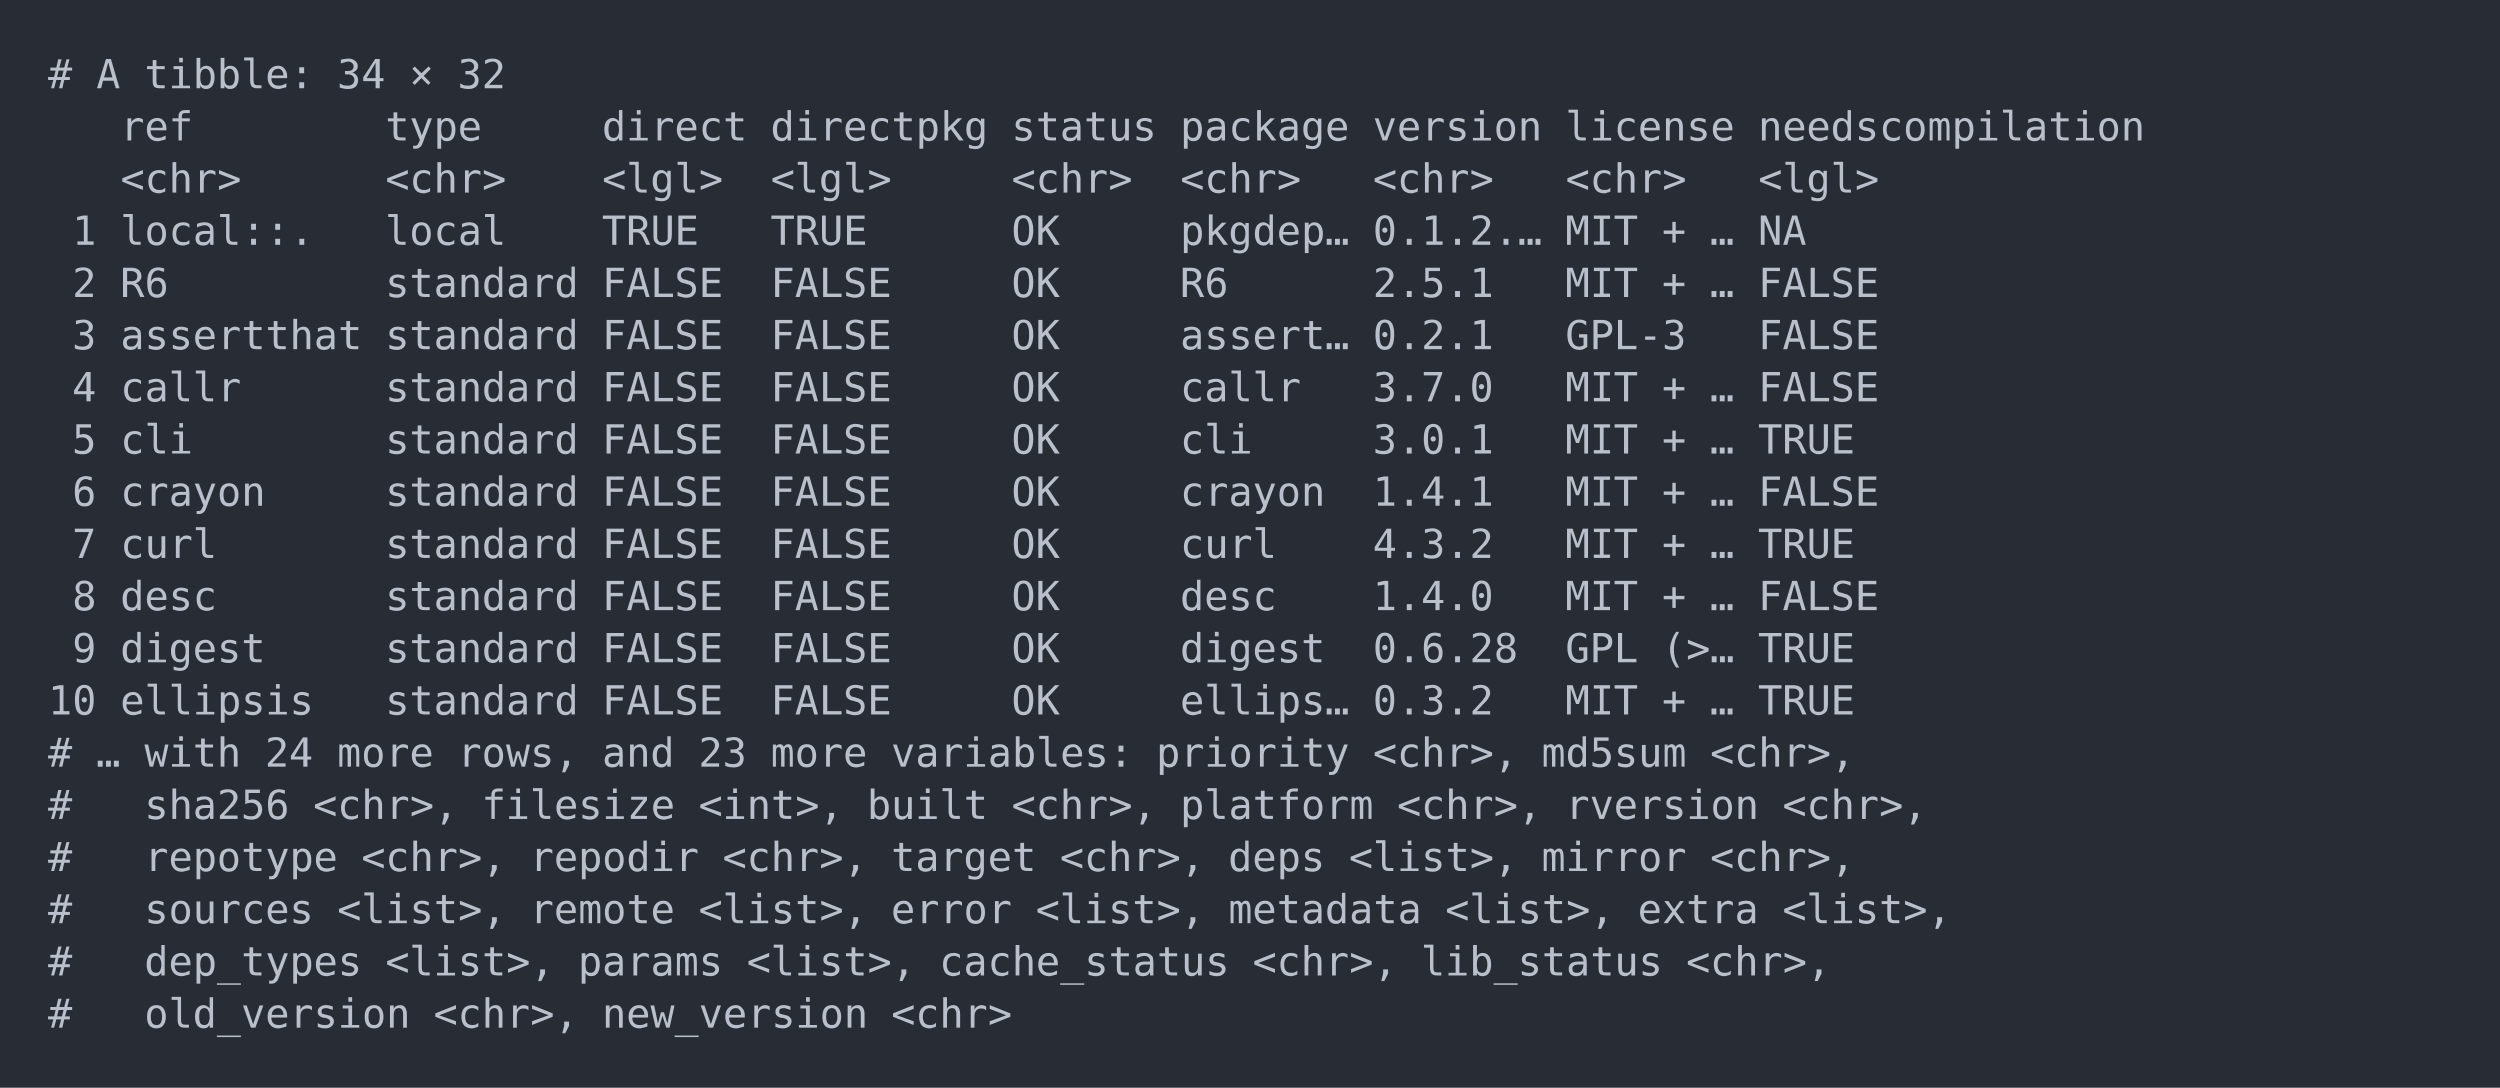
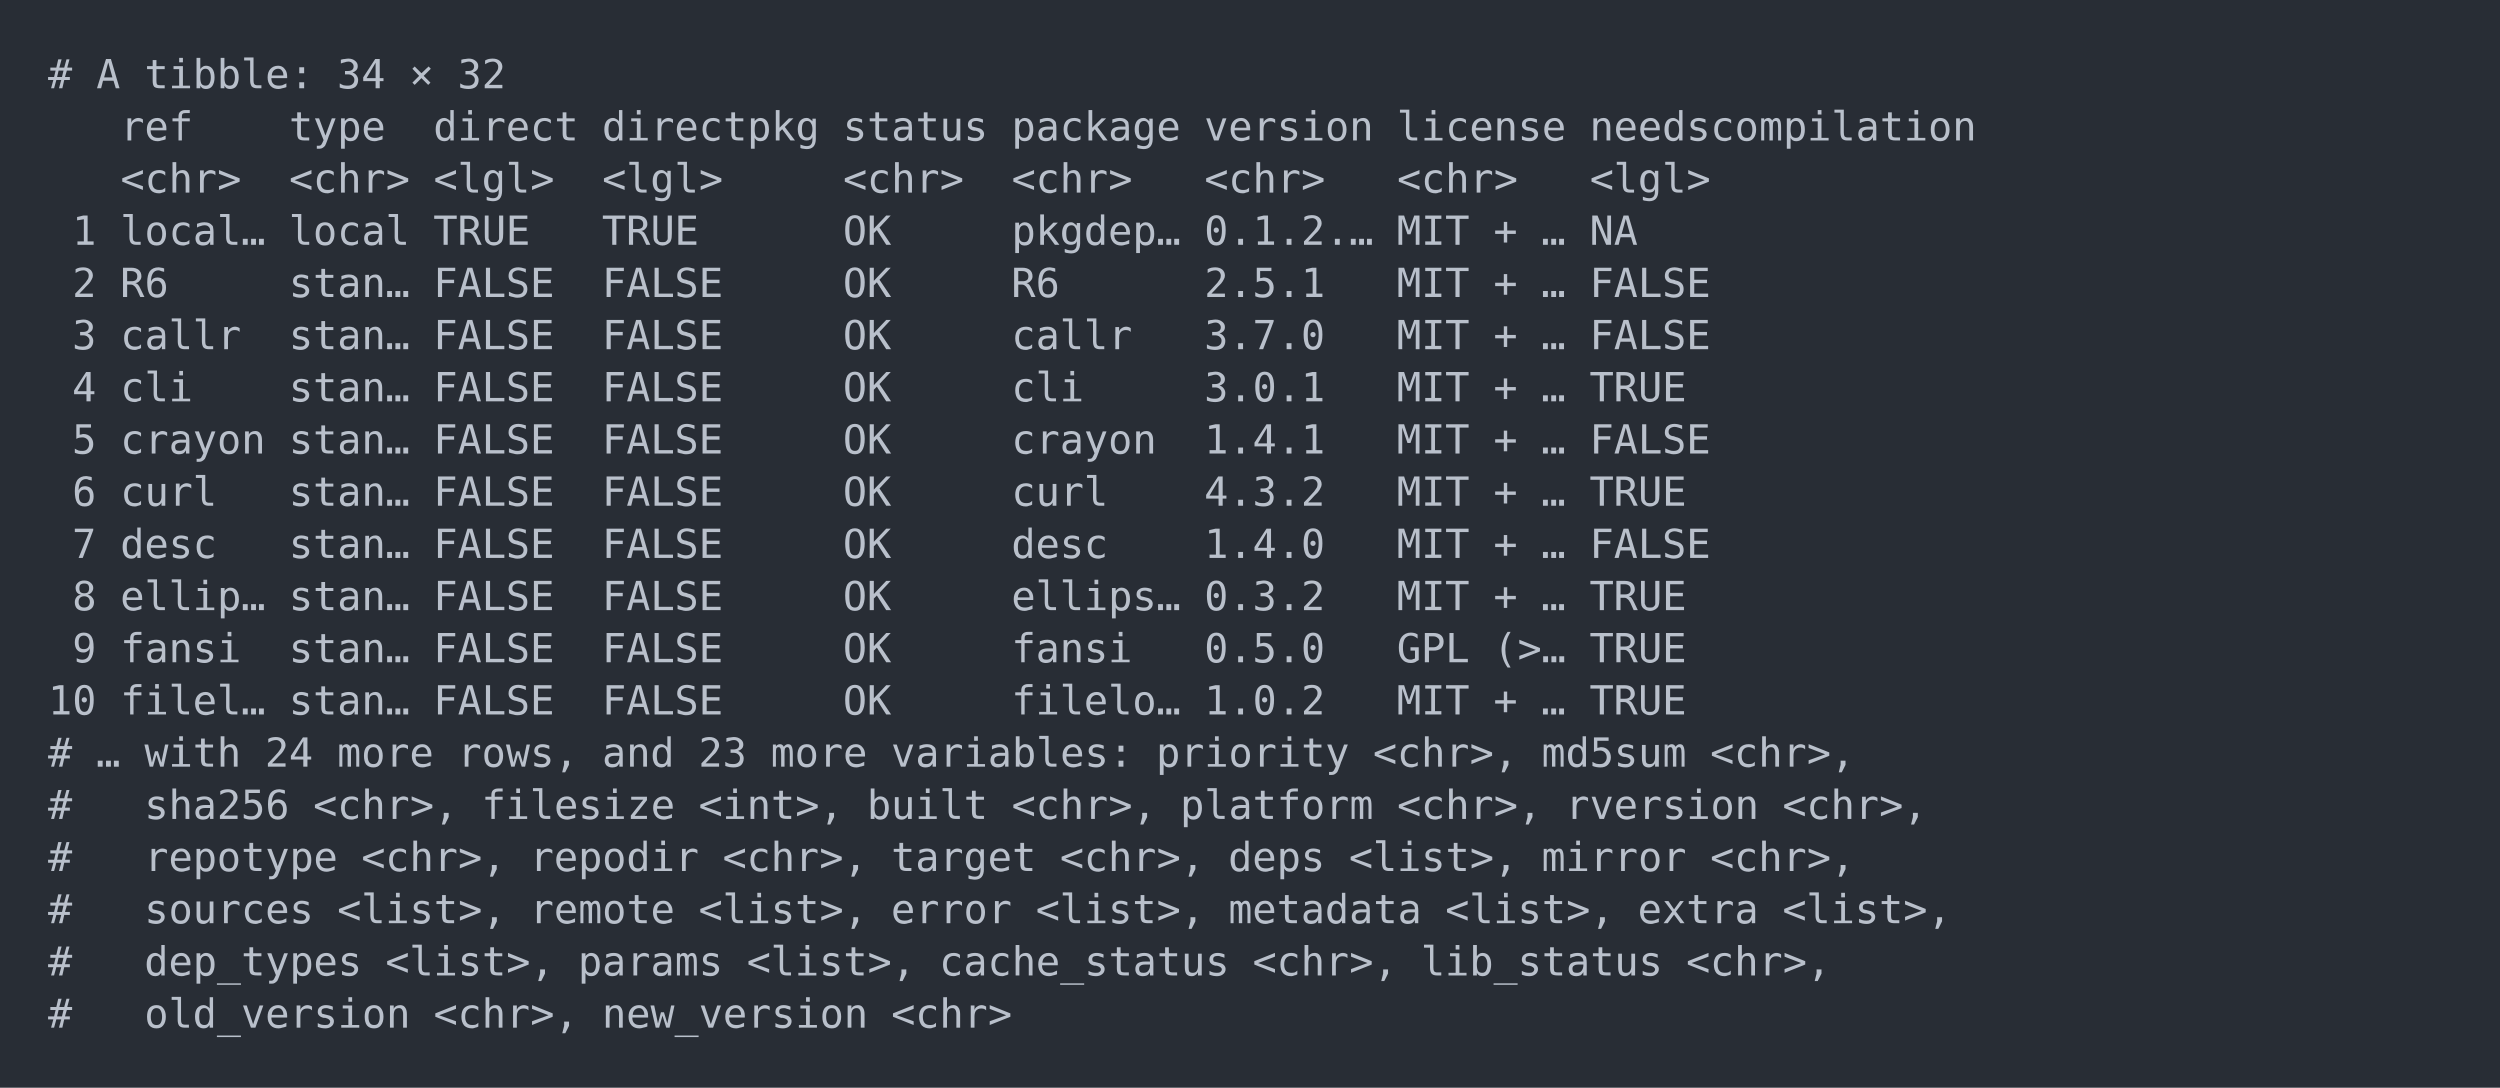
<svg xmlns="http://www.w3.org/2000/svg" xmlns:xlink="http://www.w3.org/1999/xlink" width="1040" height="452.49">
  <rect width="1040" height="452.49" rx="0" ry="0" class="a" />
  <svg height="412.49" viewBox="0 0 100 41.249" width="1000" x="20" y="20">
    <style>.a{fill:rgb(40,45,53)}.b{font-family:'Fira Code',Monaco,Consolas,Menlo,'Bitstream Vera Sans Mono','Powerline Symbols',monospace}.c{fill:transparent}.d{fill:rgb(185,192,203);white-space:pre}</style>
    <g font-family="'Fira Code',Monaco,Consolas,Menlo,'Bitstream Vera Sans Mono','Powerline Symbols',monospace" font-size="1.67" class="b">
      <defs>
        <symbol id="a">
          <rect height="20" width="100" x="0" y="0" class="c" />
        </symbol>
      </defs>
      <rect height="41.249" width="100" class="a" />
      <svg x="0" y="0" width="100">
        <svg x="0">
          <use xlink:href="#a" />
          <text x="0" y="1.67" class="d">#</text>
          <text x="2.004" y="1.67" class="d">A</text>
          <text x="4.008" y="1.67" class="d">tibble:</text>
          <text x="12.024" y="1.67" class="d">34</text>
          <text x="15.03" y="1.67" class="d">×</text>
          <text x="17.034" y="1.67" class="d">32</text>
          <text x="3.006" y="3.841" class="d">ref</text>
-           <text x="14.028" y="3.841" class="d">type</text>
-           <text x="23.046" y="3.841" class="d">direct</text>
-           <text x="30.06" y="3.841" class="d">directpkg</text>
-           <text x="40.08" y="3.841" class="d">status</text>
-           <text x="47.094" y="3.841" class="d">package</text>
-           <text x="55.11" y="3.841" class="d">version</text>
-           <text x="63.126" y="3.841" class="d">license</text>
-           <text x="71.142" y="3.841" class="d">needscompilation</text>
+           <text x="10.02" y="3.841" class="d">type</text>
+           <text x="16.032" y="3.841" class="d">direct</text>
+           <text x="23.046" y="3.841" class="d">directpkg</text>
+           <text x="33.066" y="3.841" class="d">status</text>
+           <text x="40.08" y="3.841" class="d">package</text>
+           <text x="48.096" y="3.841" class="d">version</text>
+           <text x="56.112" y="3.841" class="d">license</text>
+           <text x="64.128" y="3.841" class="d">needscompilation</text>
          <text x="3.006" y="6.012" class="d">&lt;chr&gt;</text>
-           <text x="14.028" y="6.012" class="d">&lt;chr&gt;</text>
+           <text x="10.02" y="6.012" class="d">&lt;chr&gt;</text>
+           <text x="16.032" y="6.012" class="d">&lt;lgl&gt;</text>
          <text x="23.046" y="6.012" class="d">&lt;lgl&gt;</text>
-           <text x="30.06" y="6.012" class="d">&lt;lgl&gt;</text>
+           <text x="33.066" y="6.012" class="d">&lt;chr&gt;</text>
          <text x="40.08" y="6.012" class="d">&lt;chr&gt;</text>
-           <text x="47.094" y="6.012" class="d">&lt;chr&gt;</text>
-           <text x="55.11" y="6.012" class="d">&lt;chr&gt;</text>
-           <text x="63.126" y="6.012" class="d">&lt;chr&gt;</text>
-           <text x="71.142" y="6.012" class="d">&lt;lgl&gt;</text>
+           <text x="48.096" y="6.012" class="d">&lt;chr&gt;</text>
+           <text x="56.112" y="6.012" class="d">&lt;chr&gt;</text>
+           <text x="64.128" y="6.012" class="d">&lt;lgl&gt;</text>
          <text x="1.002" y="8.183" class="d">1</text>
-           <text x="3.006" y="8.183" class="d">local::.</text>
-           <text x="14.028" y="8.183" class="d">local</text>
+           <text x="3.006" y="8.183" class="d">local…</text>
+           <text x="10.02" y="8.183" class="d">local</text>
+           <text x="16.032" y="8.183" class="d">TRUE</text>
          <text x="23.046" y="8.183" class="d">TRUE</text>
-           <text x="30.06" y="8.183" class="d">TRUE</text>
-           <text x="40.08" y="8.183" class="d">OK</text>
-           <text x="47.094" y="8.183" class="d">pkgdep…</text>
-           <text x="55.11" y="8.183" class="d">0.1.2.…</text>
-           <text x="63.126" y="8.183" class="d">MIT</text>
-           <text x="67.134" y="8.183" class="d">+</text>
-           <text x="69.138" y="8.183" class="d">…</text>
-           <text x="71.142" y="8.183" class="d">NA</text>
+           <text x="33.066" y="8.183" class="d">OK</text>
+           <text x="40.08" y="8.183" class="d">pkgdep…</text>
+           <text x="48.096" y="8.183" class="d">0.1.2.…</text>
+           <text x="56.112" y="8.183" class="d">MIT</text>
+           <text x="60.12" y="8.183" class="d">+</text>
+           <text x="62.124" y="8.183" class="d">…</text>
+           <text x="64.128" y="8.183" class="d">NA</text>
          <text x="1.002" y="10.354" class="d">2</text>
          <text x="3.006" y="10.354" class="d">R6</text>
-           <text x="14.028" y="10.354" class="d">standard</text>
+           <text x="10.02" y="10.354" class="d">stan…</text>
+           <text x="16.032" y="10.354" class="d">FALSE</text>
          <text x="23.046" y="10.354" class="d">FALSE</text>
-           <text x="30.06" y="10.354" class="d">FALSE</text>
-           <text x="40.08" y="10.354" class="d">OK</text>
-           <text x="47.094" y="10.354" class="d">R6</text>
-           <text x="55.11" y="10.354" class="d">2.5.1</text>
-           <text x="63.126" y="10.354" class="d">MIT</text>
-           <text x="67.134" y="10.354" class="d">+</text>
-           <text x="69.138" y="10.354" class="d">…</text>
-           <text x="71.142" y="10.354" class="d">FALSE</text>
+           <text x="33.066" y="10.354" class="d">OK</text>
+           <text x="40.08" y="10.354" class="d">R6</text>
+           <text x="48.096" y="10.354" class="d">2.5.1</text>
+           <text x="56.112" y="10.354" class="d">MIT</text>
+           <text x="60.12" y="10.354" class="d">+</text>
+           <text x="62.124" y="10.354" class="d">…</text>
+           <text x="64.128" y="10.354" class="d">FALSE</text>
          <text x="1.002" y="12.525" class="d">3</text>
-           <text x="3.006" y="12.525" class="d">assertthat</text>
-           <text x="14.028" y="12.525" class="d">standard</text>
+           <text x="3.006" y="12.525" class="d">callr</text>
+           <text x="10.02" y="12.525" class="d">stan…</text>
+           <text x="16.032" y="12.525" class="d">FALSE</text>
          <text x="23.046" y="12.525" class="d">FALSE</text>
-           <text x="30.06" y="12.525" class="d">FALSE</text>
-           <text x="40.08" y="12.525" class="d">OK</text>
-           <text x="47.094" y="12.525" class="d">assert…</text>
-           <text x="55.11" y="12.525" class="d">0.2.1</text>
-           <text x="63.126" y="12.525" class="d">GPL-3</text>
-           <text x="71.142" y="12.525" class="d">FALSE</text>
+           <text x="33.066" y="12.525" class="d">OK</text>
+           <text x="40.08" y="12.525" class="d">callr</text>
+           <text x="48.096" y="12.525" class="d">3.7.0</text>
+           <text x="56.112" y="12.525" class="d">MIT</text>
+           <text x="60.12" y="12.525" class="d">+</text>
+           <text x="62.124" y="12.525" class="d">…</text>
+           <text x="64.128" y="12.525" class="d">FALSE</text>
          <text x="1.002" y="14.696" class="d">4</text>
-           <text x="3.006" y="14.696" class="d">callr</text>
-           <text x="14.028" y="14.696" class="d">standard</text>
+           <text x="3.006" y="14.696" class="d">cli</text>
+           <text x="10.02" y="14.696" class="d">stan…</text>
+           <text x="16.032" y="14.696" class="d">FALSE</text>
          <text x="23.046" y="14.696" class="d">FALSE</text>
-           <text x="30.06" y="14.696" class="d">FALSE</text>
-           <text x="40.08" y="14.696" class="d">OK</text>
-           <text x="47.094" y="14.696" class="d">callr</text>
-           <text x="55.11" y="14.696" class="d">3.7.0</text>
-           <text x="63.126" y="14.696" class="d">MIT</text>
-           <text x="67.134" y="14.696" class="d">+</text>
-           <text x="69.138" y="14.696" class="d">…</text>
-           <text x="71.142" y="14.696" class="d">FALSE</text>
+           <text x="33.066" y="14.696" class="d">OK</text>
+           <text x="40.08" y="14.696" class="d">cli</text>
+           <text x="48.096" y="14.696" class="d">3.0.1</text>
+           <text x="56.112" y="14.696" class="d">MIT</text>
+           <text x="60.12" y="14.696" class="d">+</text>
+           <text x="62.124" y="14.696" class="d">…</text>
+           <text x="64.128" y="14.696" class="d">TRUE</text>
          <text x="1.002" y="16.867" class="d">5</text>
-           <text x="3.006" y="16.867" class="d">cli</text>
-           <text x="14.028" y="16.867" class="d">standard</text>
+           <text x="3.006" y="16.867" class="d">crayon</text>
+           <text x="10.02" y="16.867" class="d">stan…</text>
+           <text x="16.032" y="16.867" class="d">FALSE</text>
          <text x="23.046" y="16.867" class="d">FALSE</text>
-           <text x="30.06" y="16.867" class="d">FALSE</text>
-           <text x="40.08" y="16.867" class="d">OK</text>
-           <text x="47.094" y="16.867" class="d">cli</text>
-           <text x="55.11" y="16.867" class="d">3.0.1</text>
-           <text x="63.126" y="16.867" class="d">MIT</text>
-           <text x="67.134" y="16.867" class="d">+</text>
-           <text x="69.138" y="16.867" class="d">…</text>
-           <text x="71.142" y="16.867" class="d">TRUE</text>
+           <text x="33.066" y="16.867" class="d">OK</text>
+           <text x="40.08" y="16.867" class="d">crayon</text>
+           <text x="48.096" y="16.867" class="d">1.4.1</text>
+           <text x="56.112" y="16.867" class="d">MIT</text>
+           <text x="60.12" y="16.867" class="d">+</text>
+           <text x="62.124" y="16.867" class="d">…</text>
+           <text x="64.128" y="16.867" class="d">FALSE</text>
          <text x="1.002" y="19.038" class="d">6</text>
-           <text x="3.006" y="19.038" class="d">crayon</text>
-           <text x="14.028" y="19.038" class="d">standard</text>
+           <text x="3.006" y="19.038" class="d">curl</text>
+           <text x="10.02" y="19.038" class="d">stan…</text>
+           <text x="16.032" y="19.038" class="d">FALSE</text>
          <text x="23.046" y="19.038" class="d">FALSE</text>
-           <text x="30.06" y="19.038" class="d">FALSE</text>
-           <text x="40.08" y="19.038" class="d">OK</text>
-           <text x="47.094" y="19.038" class="d">crayon</text>
-           <text x="55.11" y="19.038" class="d">1.4.1</text>
-           <text x="63.126" y="19.038" class="d">MIT</text>
-           <text x="67.134" y="19.038" class="d">+</text>
-           <text x="69.138" y="19.038" class="d">…</text>
-           <text x="71.142" y="19.038" class="d">FALSE</text>
+           <text x="33.066" y="19.038" class="d">OK</text>
+           <text x="40.08" y="19.038" class="d">curl</text>
+           <text x="48.096" y="19.038" class="d">4.3.2</text>
+           <text x="56.112" y="19.038" class="d">MIT</text>
+           <text x="60.12" y="19.038" class="d">+</text>
+           <text x="62.124" y="19.038" class="d">…</text>
+           <text x="64.128" y="19.038" class="d">TRUE</text>
          <text x="1.002" y="21.209" class="d">7</text>
-           <text x="3.006" y="21.209" class="d">curl</text>
-           <text x="14.028" y="21.209" class="d">standard</text>
+           <text x="3.006" y="21.209" class="d">desc</text>
+           <text x="10.02" y="21.209" class="d">stan…</text>
+           <text x="16.032" y="21.209" class="d">FALSE</text>
          <text x="23.046" y="21.209" class="d">FALSE</text>
-           <text x="30.06" y="21.209" class="d">FALSE</text>
-           <text x="40.08" y="21.209" class="d">OK</text>
-           <text x="47.094" y="21.209" class="d">curl</text>
-           <text x="55.11" y="21.209" class="d">4.3.2</text>
-           <text x="63.126" y="21.209" class="d">MIT</text>
-           <text x="67.134" y="21.209" class="d">+</text>
-           <text x="69.138" y="21.209" class="d">…</text>
-           <text x="71.142" y="21.209" class="d">TRUE</text>
+           <text x="33.066" y="21.209" class="d">OK</text>
+           <text x="40.08" y="21.209" class="d">desc</text>
+           <text x="48.096" y="21.209" class="d">1.4.0</text>
+           <text x="56.112" y="21.209" class="d">MIT</text>
+           <text x="60.12" y="21.209" class="d">+</text>
+           <text x="62.124" y="21.209" class="d">…</text>
+           <text x="64.128" y="21.209" class="d">FALSE</text>
          <text x="1.002" y="23.38" class="d">8</text>
-           <text x="3.006" y="23.38" class="d">desc</text>
-           <text x="14.028" y="23.38" class="d">standard</text>
+           <text x="3.006" y="23.38" class="d">ellip…</text>
+           <text x="10.02" y="23.38" class="d">stan…</text>
+           <text x="16.032" y="23.38" class="d">FALSE</text>
          <text x="23.046" y="23.38" class="d">FALSE</text>
-           <text x="30.06" y="23.38" class="d">FALSE</text>
-           <text x="40.08" y="23.38" class="d">OK</text>
-           <text x="47.094" y="23.38" class="d">desc</text>
-           <text x="55.11" y="23.38" class="d">1.4.0</text>
-           <text x="63.126" y="23.38" class="d">MIT</text>
-           <text x="67.134" y="23.38" class="d">+</text>
-           <text x="69.138" y="23.38" class="d">…</text>
-           <text x="71.142" y="23.38" class="d">FALSE</text>
+           <text x="33.066" y="23.38" class="d">OK</text>
+           <text x="40.08" y="23.38" class="d">ellips…</text>
+           <text x="48.096" y="23.38" class="d">0.3.2</text>
+           <text x="56.112" y="23.38" class="d">MIT</text>
+           <text x="60.12" y="23.38" class="d">+</text>
+           <text x="62.124" y="23.38" class="d">…</text>
+           <text x="64.128" y="23.38" class="d">TRUE</text>
          <text x="1.002" y="25.551" class="d">9</text>
-           <text x="3.006" y="25.551" class="d">digest</text>
-           <text x="14.028" y="25.551" class="d">standard</text>
+           <text x="3.006" y="25.551" class="d">fansi</text>
+           <text x="10.02" y="25.551" class="d">stan…</text>
+           <text x="16.032" y="25.551" class="d">FALSE</text>
          <text x="23.046" y="25.551" class="d">FALSE</text>
-           <text x="30.06" y="25.551" class="d">FALSE</text>
-           <text x="40.08" y="25.551" class="d">OK</text>
-           <text x="47.094" y="25.551" class="d">digest</text>
-           <text x="55.11" y="25.551" class="d">0.6.28</text>
-           <text x="63.126" y="25.551" class="d">GPL</text>
-           <text x="67.134" y="25.551" class="d">(&gt;…</text>
-           <text x="71.142" y="25.551" class="d">TRUE</text>
+           <text x="33.066" y="25.551" class="d">OK</text>
+           <text x="40.08" y="25.551" class="d">fansi</text>
+           <text x="48.096" y="25.551" class="d">0.5.0</text>
+           <text x="56.112" y="25.551" class="d">GPL</text>
+           <text x="60.12" y="25.551" class="d">(&gt;…</text>
+           <text x="64.128" y="25.551" class="d">TRUE</text>
          <text x="0" y="27.722" class="d">10</text>
-           <text x="3.006" y="27.722" class="d">ellipsis</text>
-           <text x="14.028" y="27.722" class="d">standard</text>
+           <text x="3.006" y="27.722" class="d">filel…</text>
+           <text x="10.02" y="27.722" class="d">stan…</text>
+           <text x="16.032" y="27.722" class="d">FALSE</text>
          <text x="23.046" y="27.722" class="d">FALSE</text>
-           <text x="30.06" y="27.722" class="d">FALSE</text>
-           <text x="40.08" y="27.722" class="d">OK</text>
-           <text x="47.094" y="27.722" class="d">ellips…</text>
-           <text x="55.11" y="27.722" class="d">0.3.2</text>
-           <text x="63.126" y="27.722" class="d">MIT</text>
-           <text x="67.134" y="27.722" class="d">+</text>
-           <text x="69.138" y="27.722" class="d">…</text>
-           <text x="71.142" y="27.722" class="d">TRUE</text>
+           <text x="33.066" y="27.722" class="d">OK</text>
+           <text x="40.08" y="27.722" class="d">filelo…</text>
+           <text x="48.096" y="27.722" class="d">1.0.2</text>
+           <text x="56.112" y="27.722" class="d">MIT</text>
+           <text x="60.12" y="27.722" class="d">+</text>
+           <text x="62.124" y="27.722" class="d">…</text>
+           <text x="64.128" y="27.722" class="d">TRUE</text>
          <text x="0" y="29.893" class="d">#</text>
          <text x="2.004" y="29.893" class="d">…</text>
          <text x="4.008" y="29.893" class="d">with</text>
          <text x="9.018" y="29.893" class="d">24</text>
          <text x="12.024" y="29.893" class="d">more</text>
          <text x="17.034" y="29.893" class="d">rows,</text>
          <text x="23.046" y="29.893" class="d">and</text>
          <text x="27.054" y="29.893" class="d">23</text>
          <text x="30.06" y="29.893" class="d">more</text>
          <text x="35.07" y="29.893" class="d">variables:</text>
          <text x="46.092" y="29.893" class="d">priority</text>
          <text x="55.11" y="29.893" class="d">&lt;chr&gt;,</text>
          <text x="62.124" y="29.893" class="d">md5sum</text>
          <text x="69.138" y="29.893" class="d">&lt;chr&gt;,</text>
          <text x="0" y="32.064" class="d">#</text>
          <text x="4.008" y="32.064" class="d">sha256</text>
          <text x="11.022" y="32.064" class="d">&lt;chr&gt;,</text>
          <text x="18.036" y="32.064" class="d">filesize</text>
          <text x="27.054" y="32.064" class="d">&lt;int&gt;,</text>
          <text x="34.068" y="32.064" class="d">built</text>
          <text x="40.08" y="32.064" class="d">&lt;chr&gt;,</text>
          <text x="47.094" y="32.064" class="d">platform</text>
          <text x="56.112" y="32.064" class="d">&lt;chr&gt;,</text>
          <text x="63.126" y="32.064" class="d">rversion</text>
          <text x="72.144" y="32.064" class="d">&lt;chr&gt;,</text>
          <text x="0" y="34.235" class="d">#</text>
          <text x="4.008" y="34.235" class="d">repotype</text>
          <text x="13.026" y="34.235" class="d">&lt;chr&gt;,</text>
          <text x="20.04" y="34.235" class="d">repodir</text>
          <text x="28.056" y="34.235" class="d">&lt;chr&gt;,</text>
          <text x="35.07" y="34.235" class="d">target</text>
          <text x="42.084" y="34.235" class="d">&lt;chr&gt;,</text>
          <text x="49.098" y="34.235" class="d">deps</text>
          <text x="54.108" y="34.235" class="d">&lt;list&gt;,</text>
          <text x="62.124" y="34.235" class="d">mirror</text>
          <text x="69.138" y="34.235" class="d">&lt;chr&gt;,</text>
          <text x="0" y="36.406" class="d">#</text>
          <text x="4.008" y="36.406" class="d">sources</text>
          <text x="12.024" y="36.406" class="d">&lt;list&gt;,</text>
          <text x="20.04" y="36.406" class="d">remote</text>
          <text x="27.054" y="36.406" class="d">&lt;list&gt;,</text>
          <text x="35.07" y="36.406" class="d">error</text>
          <text x="41.082" y="36.406" class="d">&lt;list&gt;,</text>
          <text x="49.098" y="36.406" class="d">metadata</text>
          <text x="58.116" y="36.406" class="d">&lt;list&gt;,</text>
          <text x="66.132" y="36.406" class="d">extra</text>
          <text x="72.144" y="36.406" class="d">&lt;list&gt;,</text>
          <text x="0" y="38.577" class="d">#</text>
          <text x="4.008" y="38.577" class="d">dep_types</text>
          <text x="14.028" y="38.577" class="d">&lt;list&gt;,</text>
          <text x="22.044" y="38.577" class="d">params</text>
          <text x="29.058" y="38.577" class="d">&lt;list&gt;,</text>
          <text x="37.074" y="38.577" class="d">cache_status</text>
          <text x="50.1" y="38.577" class="d">&lt;chr&gt;,</text>
          <text x="57.114" y="38.577" class="d">lib_status</text>
          <text x="68.136" y="38.577" class="d">&lt;chr&gt;,</text>
          <text x="0" y="40.748" class="d">#</text>
          <text x="4.008" y="40.748" class="d">old_version</text>
          <text x="16.032" y="40.748" class="d">&lt;chr&gt;,</text>
          <text x="23.046" y="40.748" class="d">new_version</text>
          <text x="35.07" y="40.748" class="d">&lt;chr&gt;</text>
        </svg>
      </svg>
    </g>
  </svg>
</svg>
